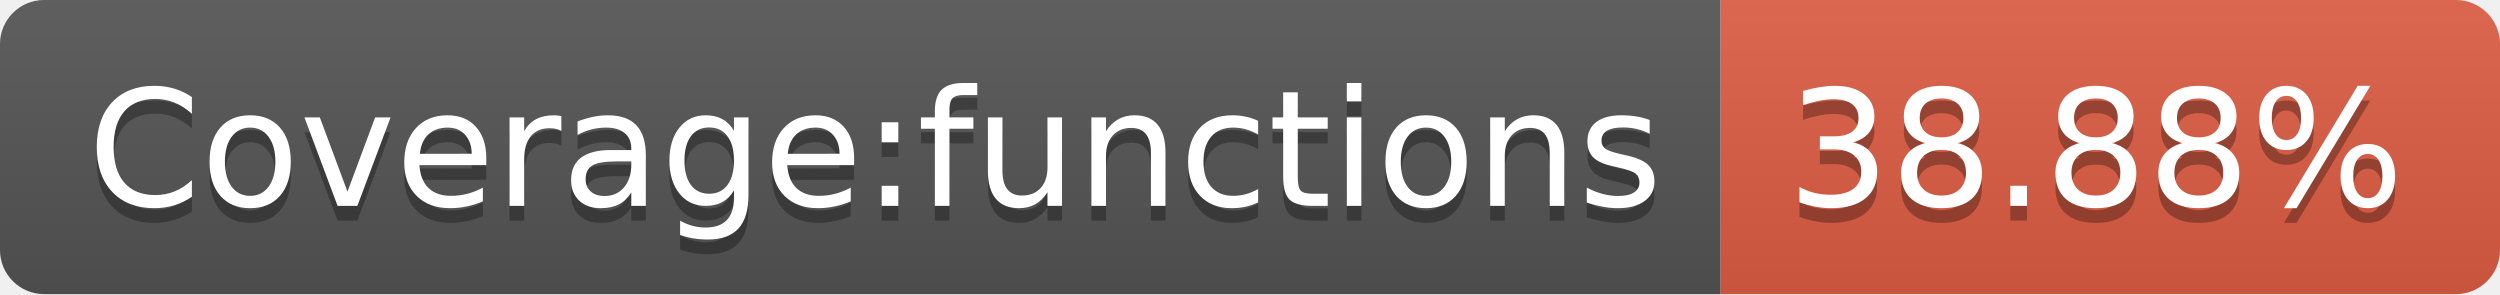
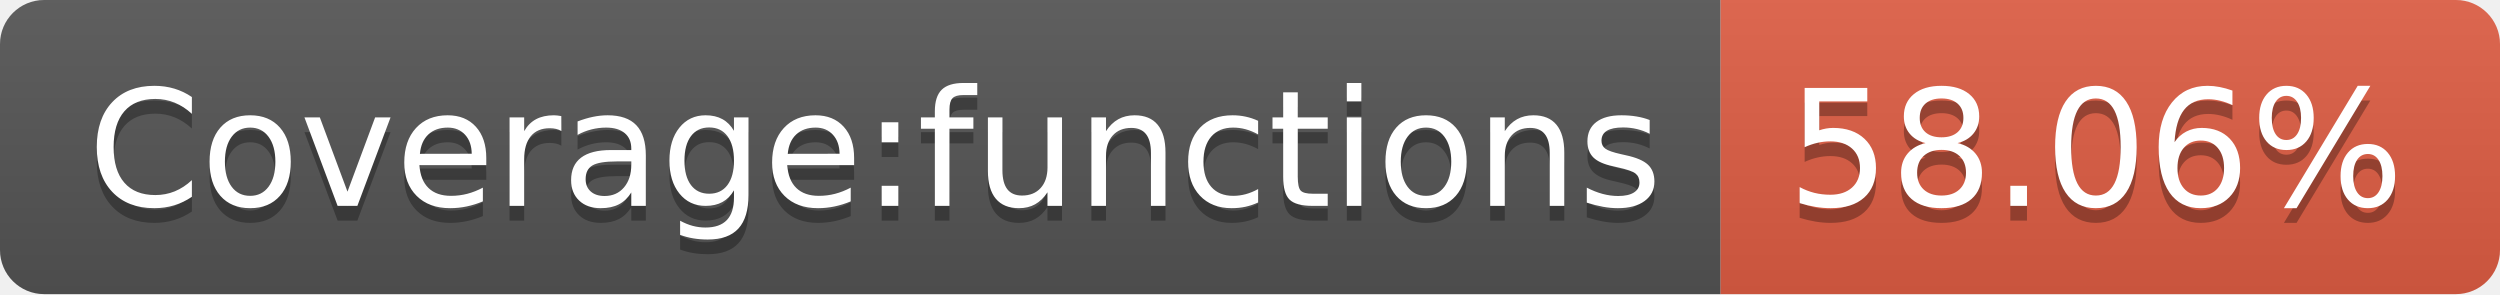
- <svg xmlns="http://www.w3.org/2000/svg" width="170" height="20" role="img" aria-label="Coverage:functions: 38.88%">
+ <svg xmlns="http://www.w3.org/2000/svg" width="170" height="20" role="img" aria-label="Coverage:functions: 58.06%">
  <linearGradient id="s" x2="0" y2="100%">
    <stop offset="0" stop-color="#bbb" stop-opacity=".1" />
    <stop offset="1" stop-opacity=".1" />
  </linearGradient>
  <clipPath id="r">
    <rect width="170" height="20" rx="3" fill="#fff" />
  </clipPath>
  <g clip-path="url(#r)">
    <rect width="117" height="20" fill="#555" />
    <rect x="117" width="53" height="20" fill="#e05d44" />
    <rect width="170" height="20" fill="url(#s)" />
  </g>
  <g fill="#fff" text-anchor="middle" font-family="Verdana,Geneva,DejaVu Sans,sans-serif" text-rendering="geometricPrecision" font-size="110">
    <text aria-hidden="true" x="595" y="150" fill="#010101" fill-opacity=".3" transform="scale(.1)" textLength="1070">Coverage:functions</text>
    <text x="595" y="140" transform="scale(.1)" fill="#fff" textLength="1070">Coverage:functions</text>
-     <text aria-hidden="true" x="1425" y="150" fill="#010101" fill-opacity=".3" transform="scale(.1)" textLength="430">38.88%</text>
-     <text x="1425" y="140" transform="scale(.1)" fill="#fff" textLength="430">38.88%</text>
+     <text aria-hidden="true" x="1425" y="150" fill="#010101" fill-opacity=".3" transform="scale(.1)" textLength="430">58.06%</text>
+     <text x="1425" y="140" transform="scale(.1)" fill="#fff" textLength="430">58.06%</text>
  </g>
</svg>
